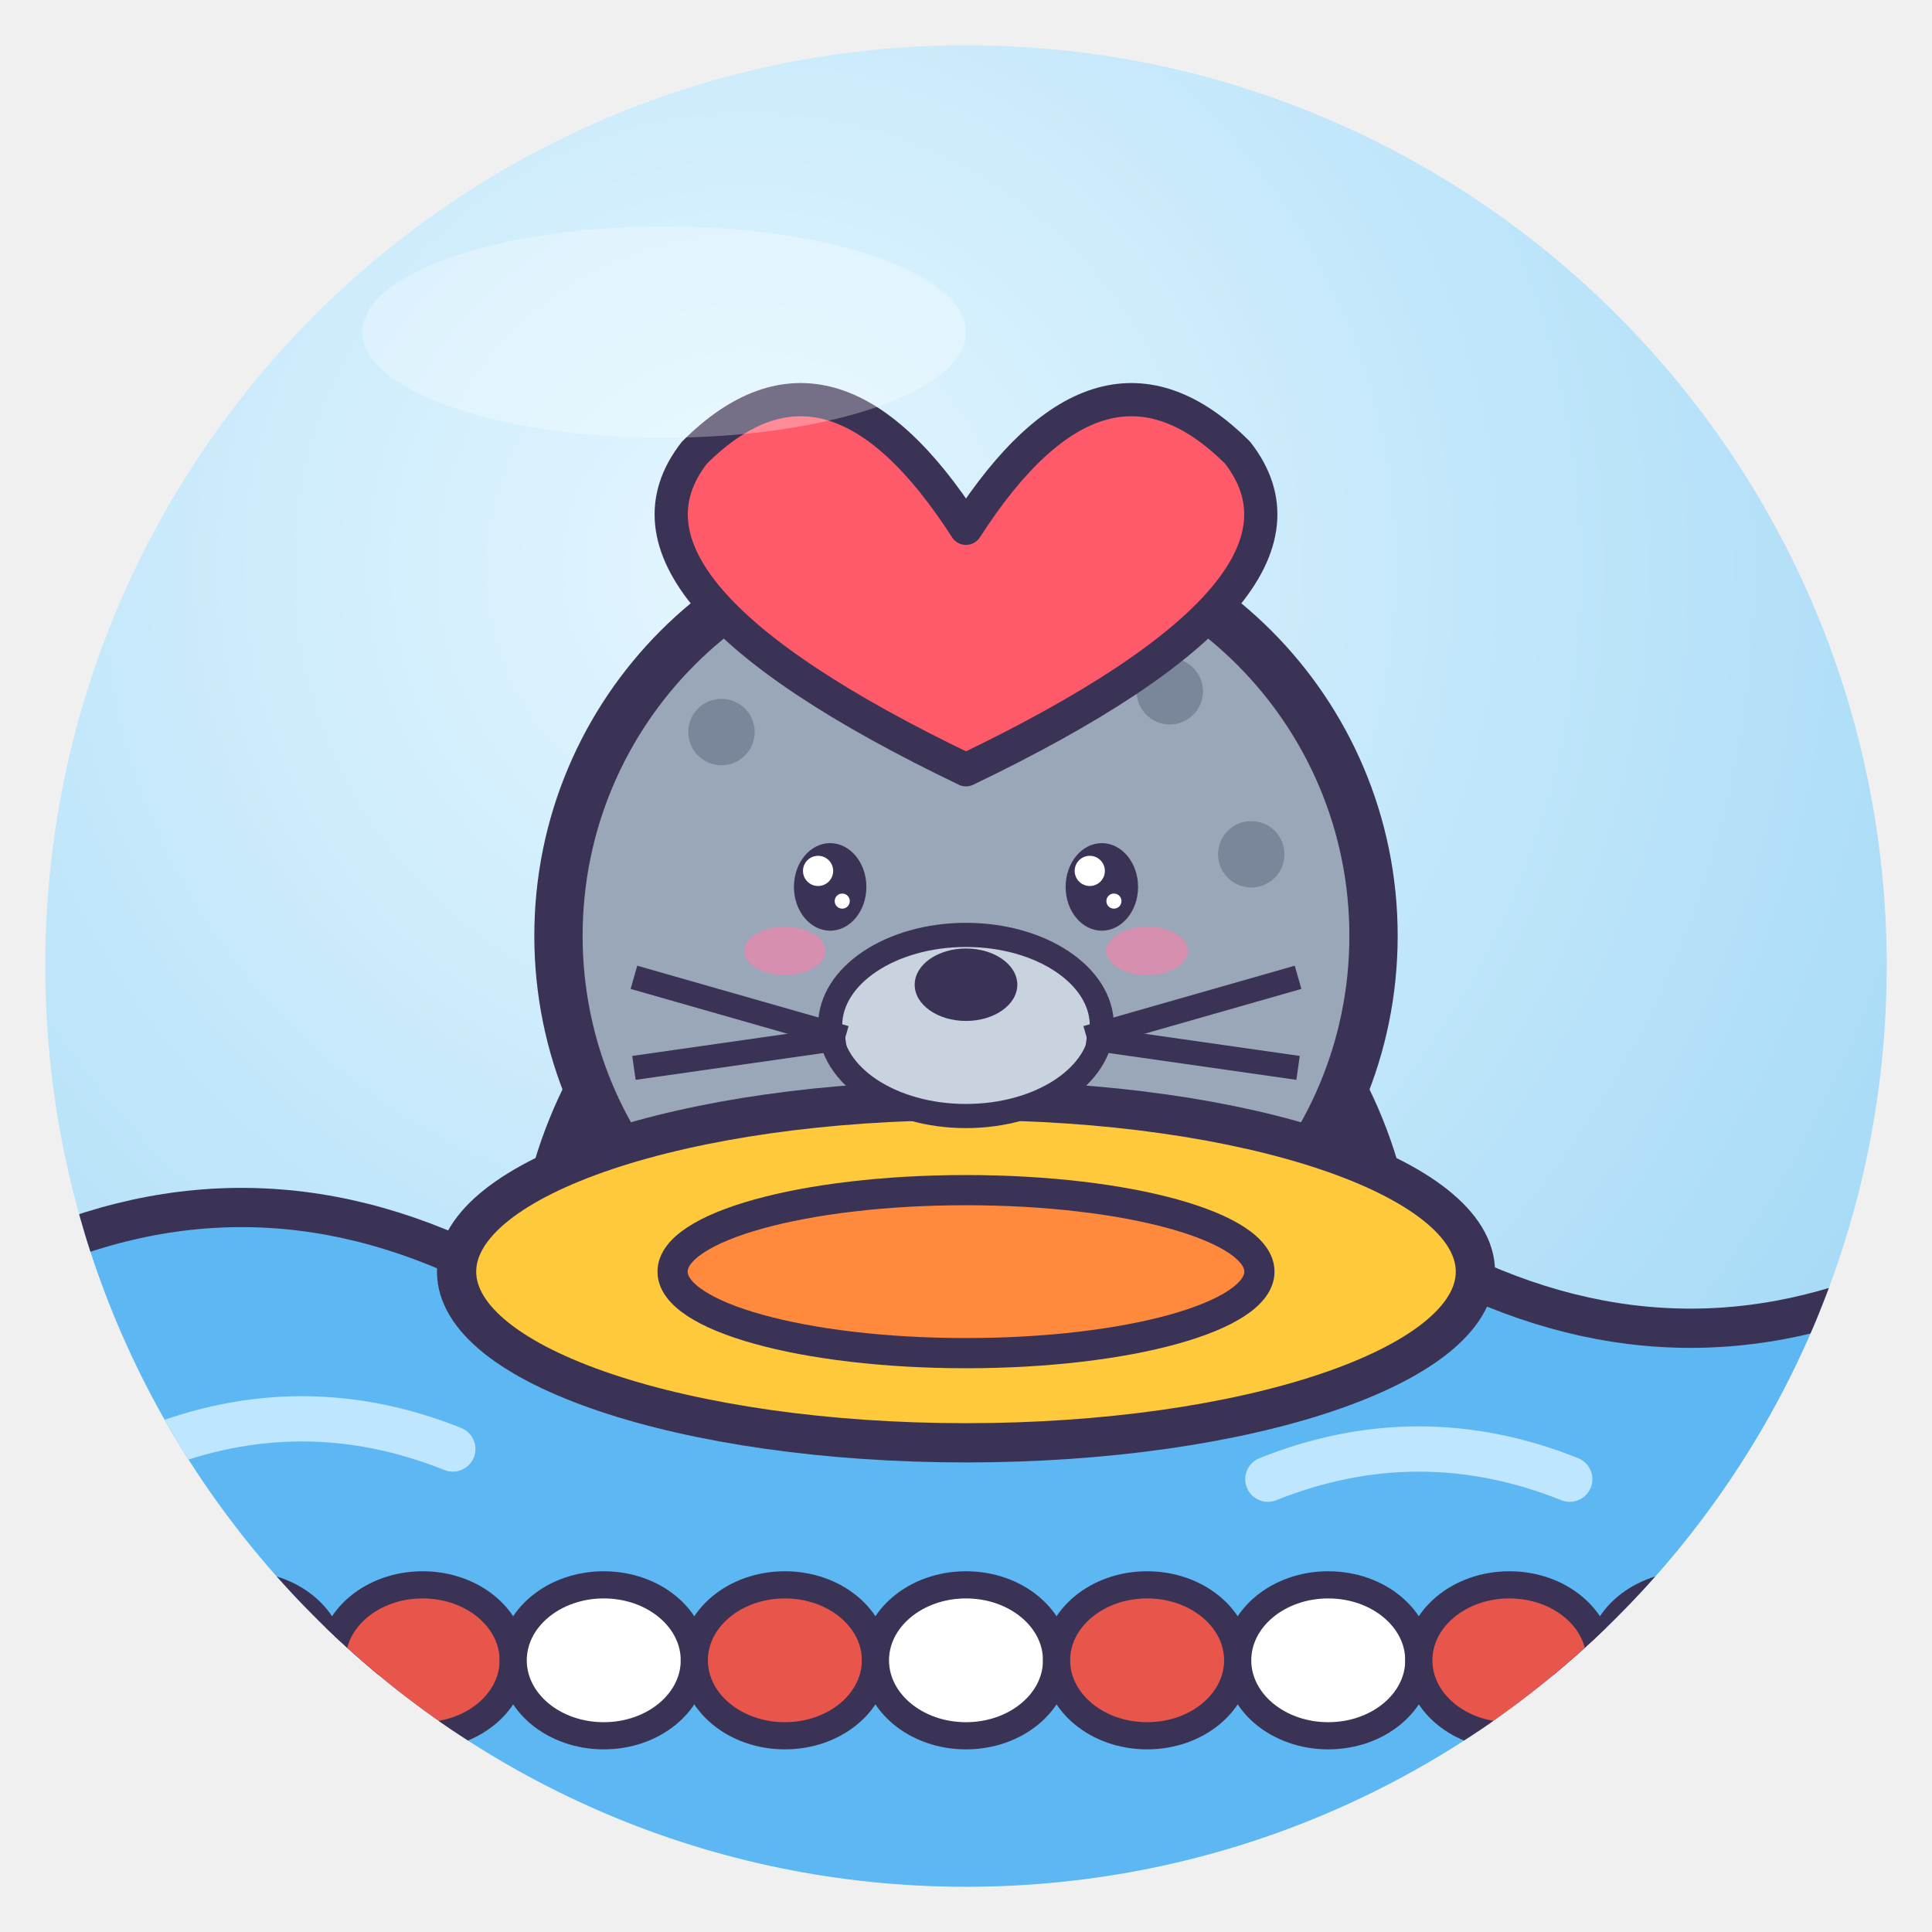
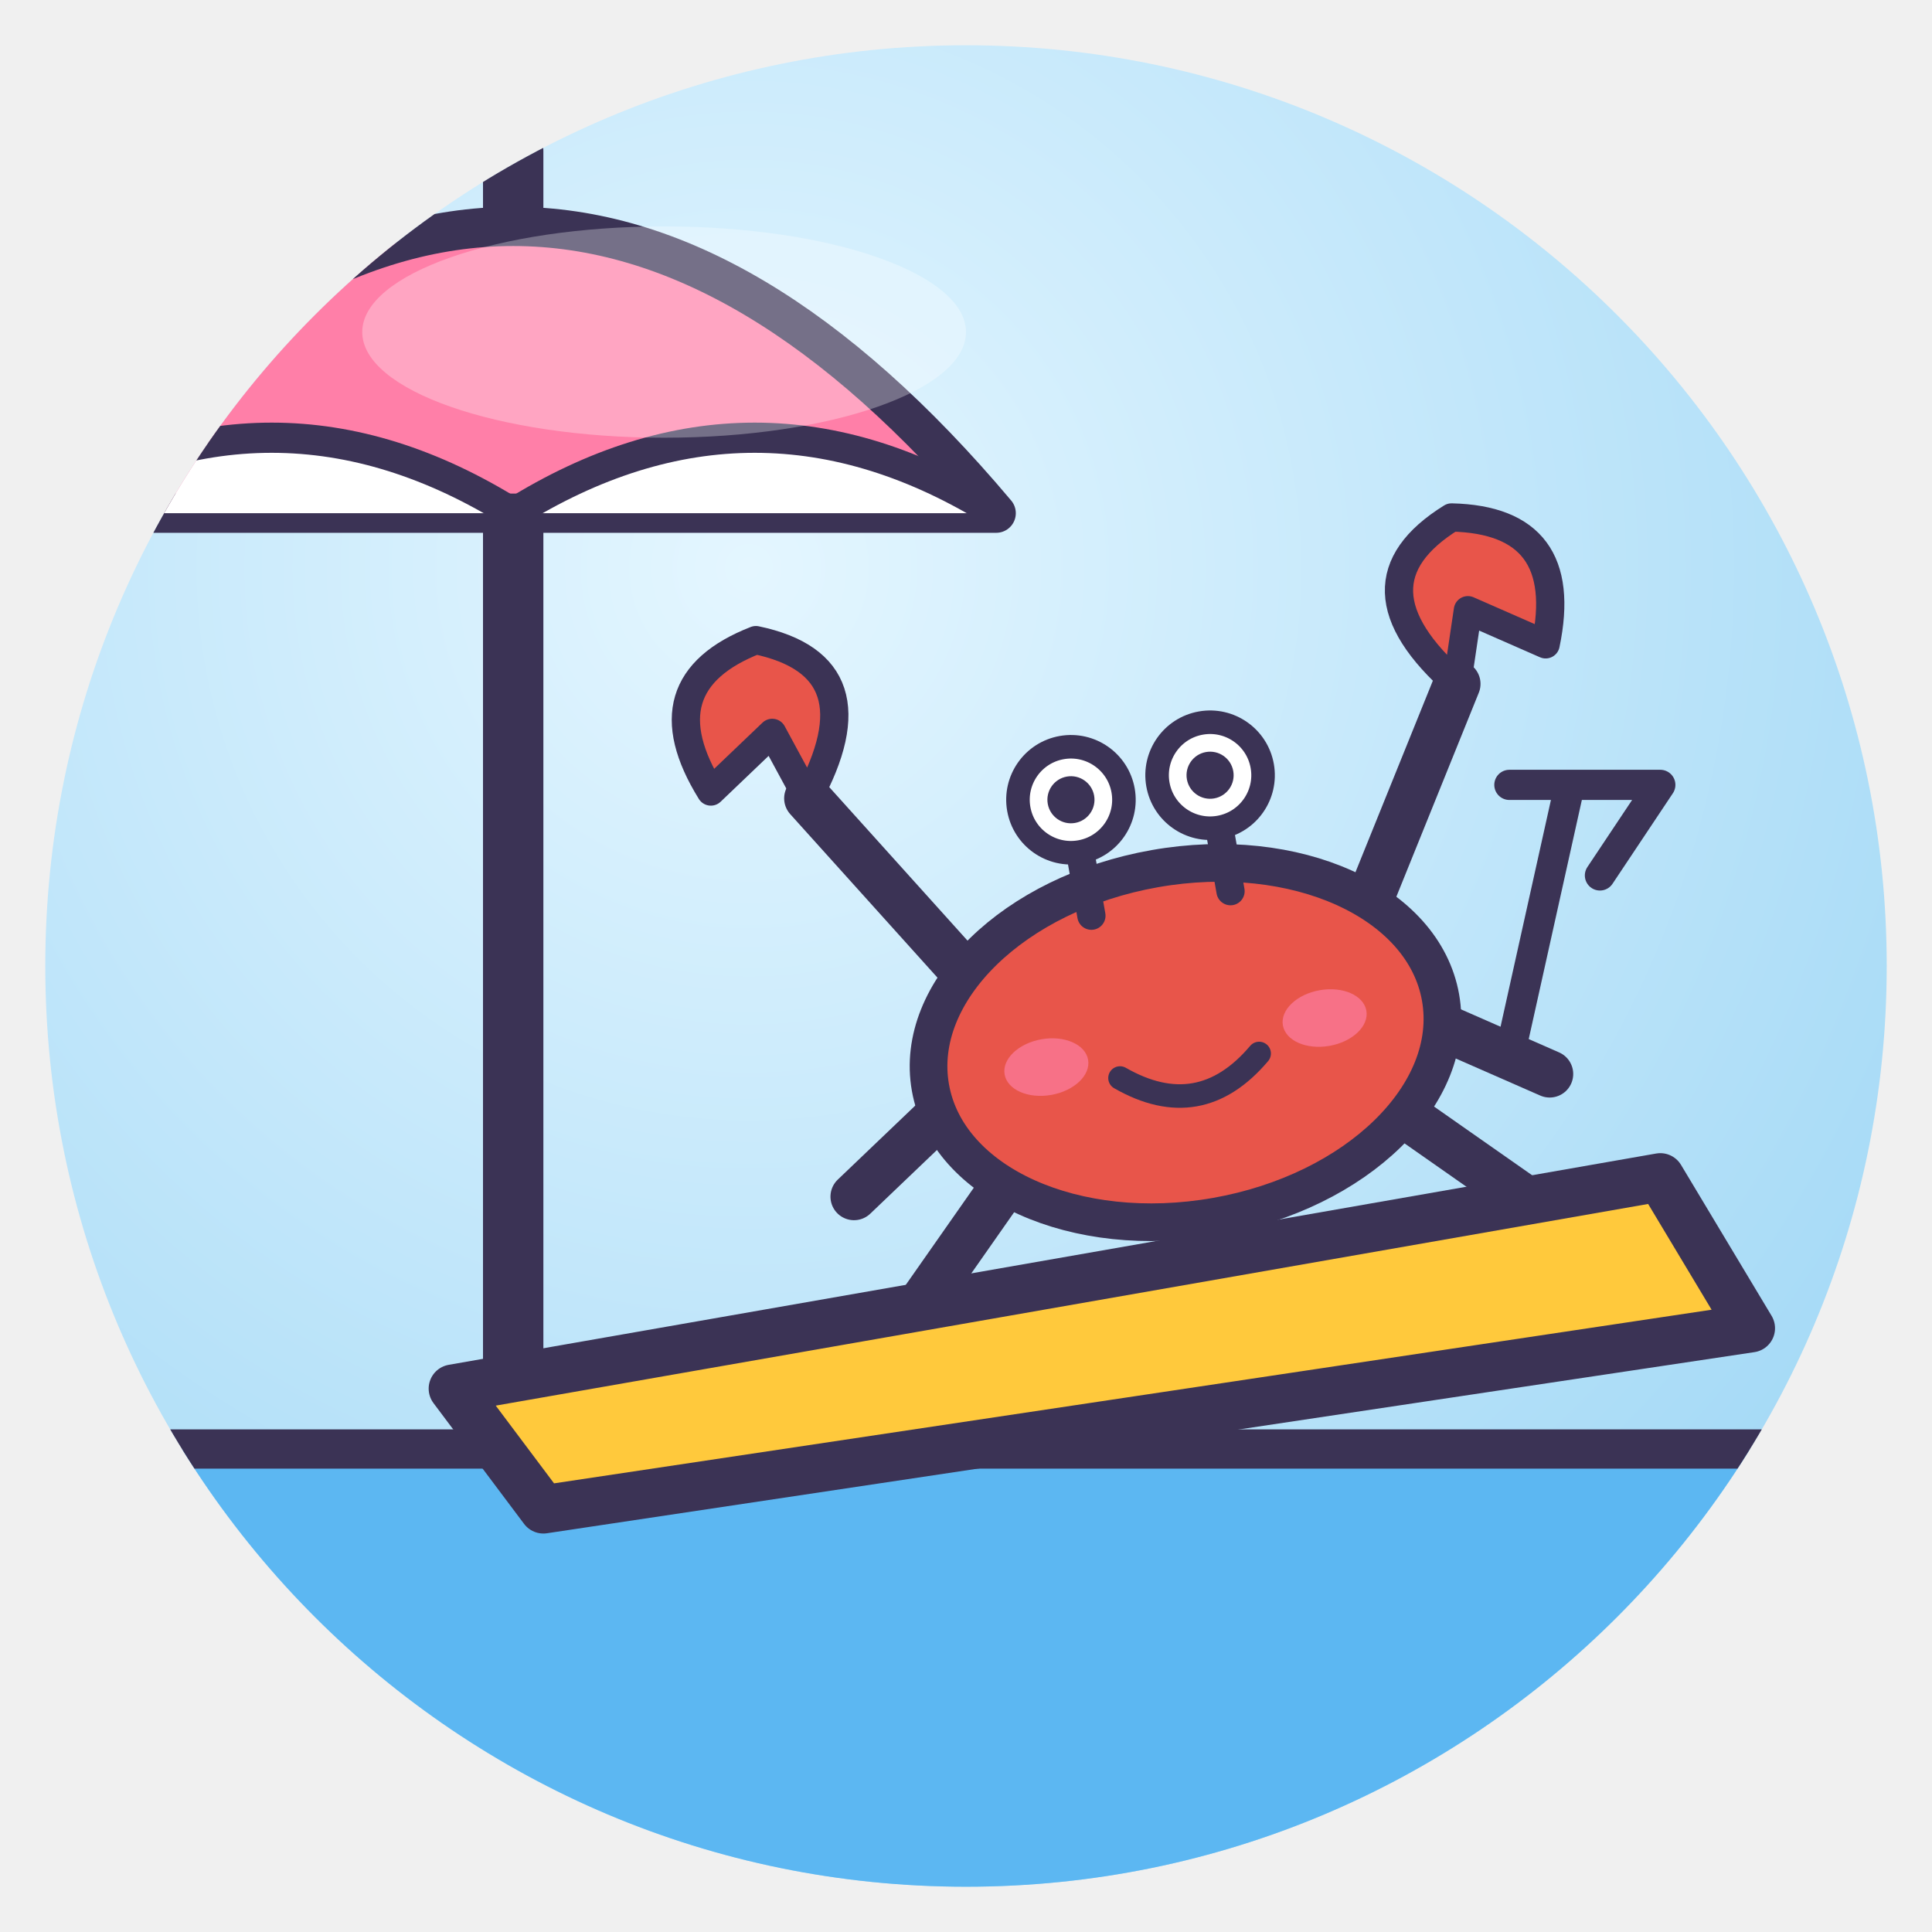
<svg xmlns="http://www.w3.org/2000/svg" viewBox="0 0 128 128" width="128" height="128">
  <defs>
    <radialGradient id="g" cx="38%" cy="28%" r="85%">
      <stop offset="0" stop-color="#E4F6FF" />
      <stop offset="1" stop-color="#9DD6F5" />
    </radialGradient>
    <clipPath id="c">
      <circle cx="64" cy="64" r="61" />
    </clipPath>
  </defs>
  <circle cx="64" cy="64" r="61" fill="url(#g)" />
  <g clip-path="url(#c)">
-     <ellipse cx="64" cy="86.3" rx="28.35" ry="29.7" fill="#9AA7B8" stroke="#3B3355" stroke-width="3.2" stroke-linejoin="round" stroke-linecap="round" />
-     <circle cx="64" cy="62" r="27.0" fill="#9AA7B8" stroke="#3B3355" stroke-width="3.2" stroke-linejoin="round" stroke-linecap="round" />
-     <circle cx="47.8" cy="48.5" r="2.2" fill="#7A879A" />
-     <circle cx="77.5" cy="45.8" r="2.2" fill="#7A879A" />
-     <circle cx="82.9" cy="56.6" r="2.2" fill="#7A879A" />
-     <path d="M0 84 Q16 76 32 84 T64 84 T96 84 T128 84 V128 H0Z" fill="#5CB7F2" stroke="#3B3355" stroke-linejoin="round" stroke-linecap="round" stroke-width="2.6" />
-     <path d="M10 96 Q20 92 30 96 M84 98 Q94 94 104 98" fill="none" stroke="#BFE6FF" stroke-width="3" stroke-linecap="round" />
-     <path d="M0 110 H128" stroke="#3B3355" stroke-width="2" />
-     <ellipse cx="4" cy="110" rx="6" ry="5" fill="#E8554A" stroke="#3B3355" stroke-linejoin="round" stroke-linecap="round" stroke-width="1.8" />
-     <ellipse cx="16" cy="110" rx="6" ry="5" fill="#fff" stroke="#3B3355" stroke-linejoin="round" stroke-linecap="round" stroke-width="1.8" />
-     <ellipse cx="28" cy="110" rx="6" ry="5" fill="#E8554A" stroke="#3B3355" stroke-linejoin="round" stroke-linecap="round" stroke-width="1.8" />
-     <ellipse cx="40" cy="110" rx="6" ry="5" fill="#fff" stroke="#3B3355" stroke-linejoin="round" stroke-linecap="round" stroke-width="1.8" />
-     <ellipse cx="52" cy="110" rx="6" ry="5" fill="#E8554A" stroke="#3B3355" stroke-linejoin="round" stroke-linecap="round" stroke-width="1.8" />
-     <ellipse cx="64" cy="110" rx="6" ry="5" fill="#fff" stroke="#3B3355" stroke-linejoin="round" stroke-linecap="round" stroke-width="1.8" />
-     <ellipse cx="76" cy="110" rx="6" ry="5" fill="#E8554A" stroke="#3B3355" stroke-linejoin="round" stroke-linecap="round" stroke-width="1.8" />
-     <ellipse cx="88" cy="110" rx="6" ry="5" fill="#fff" stroke="#3B3355" stroke-linejoin="round" stroke-linecap="round" stroke-width="1.8" />
-     <ellipse cx="100" cy="110" rx="6" ry="5" fill="#E8554A" stroke="#3B3355" stroke-linejoin="round" stroke-linecap="round" stroke-width="1.8" />
-     <ellipse cx="112" cy="110" rx="6" ry="5" fill="#fff" stroke="#3B3355" stroke-linejoin="round" stroke-linecap="round" stroke-width="1.8" />
-     <ellipse cx="124" cy="110" rx="6" ry="5" fill="#E8554A" stroke="#3B3355" stroke-linejoin="round" stroke-linecap="round" stroke-width="1.8" />
-     <ellipse cx="64" cy="84.25" rx="33.75" ry="11.34" fill="#FFC93C" stroke="#3B3355" stroke-linejoin="round" stroke-linecap="round" stroke-width="2.6" />
-     <ellipse cx="64" cy="84.25" rx="19.44" ry="5.4" fill="#FF8A3D" stroke="#3B3355" stroke-linejoin="round" stroke-linecap="round" stroke-width="2" />
-     <ellipse cx="55.0" cy="58.76" rx="2.4" ry="2.9" fill="#3B3355" />
-     <circle cx="54.2" cy="57.7" r="1.0" fill="#fff" />
-     <circle cx="55.8" cy="59.7" r="0.5" fill="#fff" />
-     <ellipse cx="73.0" cy="58.76" rx="2.4" ry="2.9" fill="#3B3355" />
-     <circle cx="72.2" cy="57.7" r="1.0" fill="#fff" />
-     <circle cx="73.8" cy="59.7" r="0.5" fill="#fff" />
-     <ellipse cx="52.0" cy="63.0" rx="2.7" ry="1.6" fill="#FF7FA8" opacity=".6" />
-     <ellipse cx="76.0" cy="63.0" rx="2.7" ry="1.6" fill="#FF7FA8" opacity=".6" />
-     <path d="M61.6 62.4 Q64 65.1 66.4 62.4" fill="none" stroke="#3B3355" stroke-linejoin="round" stroke-linecap="round" stroke-width="1.6" />
-     <ellipse cx="64" cy="67.94" rx="9.0" ry="6.0" fill="#C9D3DF" stroke="#3B3355" stroke-linejoin="round" stroke-linecap="round" stroke-width="1.6" />
-     <ellipse cx="64" cy="65.24" rx="3.4" ry="2.4" fill="#3B3355" />
-     <path d="M56.0 68.75 L42.0 64.75" stroke="#3B3355" stroke-width="1.6" />
-     <path d="M56.0 68.75 L42.0 70.75" stroke="#3B3355" stroke-width="1.6" />
-     <path d="M72.0 68.75 L86.0 64.75" stroke="#3B3355" stroke-width="1.6" />
-     <path d="M72.0 68.75 L86.0 70.75" stroke="#3B3355" stroke-width="1.6" />
-     <path d="M64 35.0 q-9 -14 -18 -5 q-7 9 18 21 q25 -12 18 -21 q-9 -9 -18 5Z" fill="#FF5A6A" stroke="#3B3355" stroke-linejoin="round" stroke-linecap="round" stroke-width="2.2" />
+     <rect x="0" y="96" width="128" height="32" fill="#5CB7F2" stroke="#3B3355" stroke-linejoin="round" stroke-linecap="round" stroke-width="2.6" />
+     <path d="M34 10 L34 96" stroke="#3B3355" stroke-linejoin="round" stroke-linecap="round" stroke-width="4" />
+     <path d="M2 34 Q34 -4 66 34Z" fill="#FF7FA8" stroke="#3B3355" stroke-linejoin="round" stroke-linecap="round" stroke-width="2.6" />
+     <path d="M2 34 Q18 24 34 34 Q50 24 66 34" fill="#fff" stroke="#3B3355" stroke-linejoin="round" stroke-linecap="round" stroke-width="2" />
+     <path d="M30 92 L110 78 L116 88 L36 100Z" fill="#FFC93C" stroke="#3B3355" stroke-width="3.2" stroke-linejoin="round" stroke-linecap="round" />
+     <g transform="translate(78 66) rotate(-10) scale(0.78 0.78)">
+       <path d="M-14 10 L-26 22" stroke="#3B3355" stroke-linejoin="round" stroke-linecap="round" stroke-width="4" />
+       <path d="M-18 4 L-30 12" stroke="#3B3355" stroke-linejoin="round" stroke-linecap="round" stroke-width="4" />
+       <path d="M14 10 L26 22" stroke="#3B3355" stroke-linejoin="round" stroke-linecap="round" stroke-width="4" />
+       <path d="M18 4 L30 12" stroke="#3B3355" stroke-linejoin="round" stroke-linecap="round" stroke-width="4" />
+       <path d="M-18 -6 L-28 -22" stroke="#3B3355" stroke-linejoin="round" stroke-linecap="round" stroke-width="4" />
+       <path d="M-28 -22 q8 -10 -2 -14 q-10 2 -6 12 l6 -4Z" fill="#E8554A" stroke="#3B3355" stroke-linejoin="round" stroke-linecap="round" stroke-width="2.4" />
+       <path d="M18 -6 L28 -22" stroke="#3B3355" stroke-linejoin="round" stroke-linecap="round" stroke-width="4" />
+       <path d="M28 -22 q-8 -10 2 -14 q10 2 6 12 l-6 -4Z" fill="#E8554A" stroke="#3B3355" stroke-linejoin="round" stroke-linecap="round" stroke-width="2.4" />
+       <ellipse cx="0" cy="4" rx="22" ry="15" fill="#E8554A" stroke="#3B3355" stroke-width="3.2" stroke-linejoin="round" stroke-linecap="round" />
+       <path d="M-6 -8 V-16 M6 -8 V-16" stroke="#3B3355" stroke-linejoin="round" stroke-linecap="round" stroke-width="2.4" />
+       <circle cx="-6" cy="-18" r="4.5" fill="#fff" stroke="#3B3355" stroke-linejoin="round" stroke-linecap="round" stroke-width="2" />
+       <circle cx="6" cy="-18" r="4.5" fill="#fff" stroke="#3B3355" stroke-linejoin="round" stroke-linecap="round" stroke-width="2" />
+       <circle cx="-6" cy="-18" r="2" fill="#3B3355" />
+       <circle cx="6" cy="-18" r="2" fill="#3B3355" />
+       <path d="M-6 6 Q0 11 6 6" fill="none" stroke="#3B3355" stroke-linejoin="round" stroke-linecap="round" stroke-width="2" />
+       <ellipse cx="-12" cy="4" rx="3.6" ry="2.4" fill="#FF7FA8" opacity=".65" />
+       <ellipse cx="12" cy="4" rx="3.6" ry="2.4" fill="#FF7FA8" opacity=".65" />
+     </g>
+     <path d="M104 52 L100 70 M100 52 H110 L106 58" fill="none" stroke="#3B3355" stroke-linejoin="round" stroke-linecap="round" stroke-width="2" />
  </g>
  <ellipse cx="44" cy="22" rx="20" ry="7" fill="#fff" opacity=".3" />
</svg>
